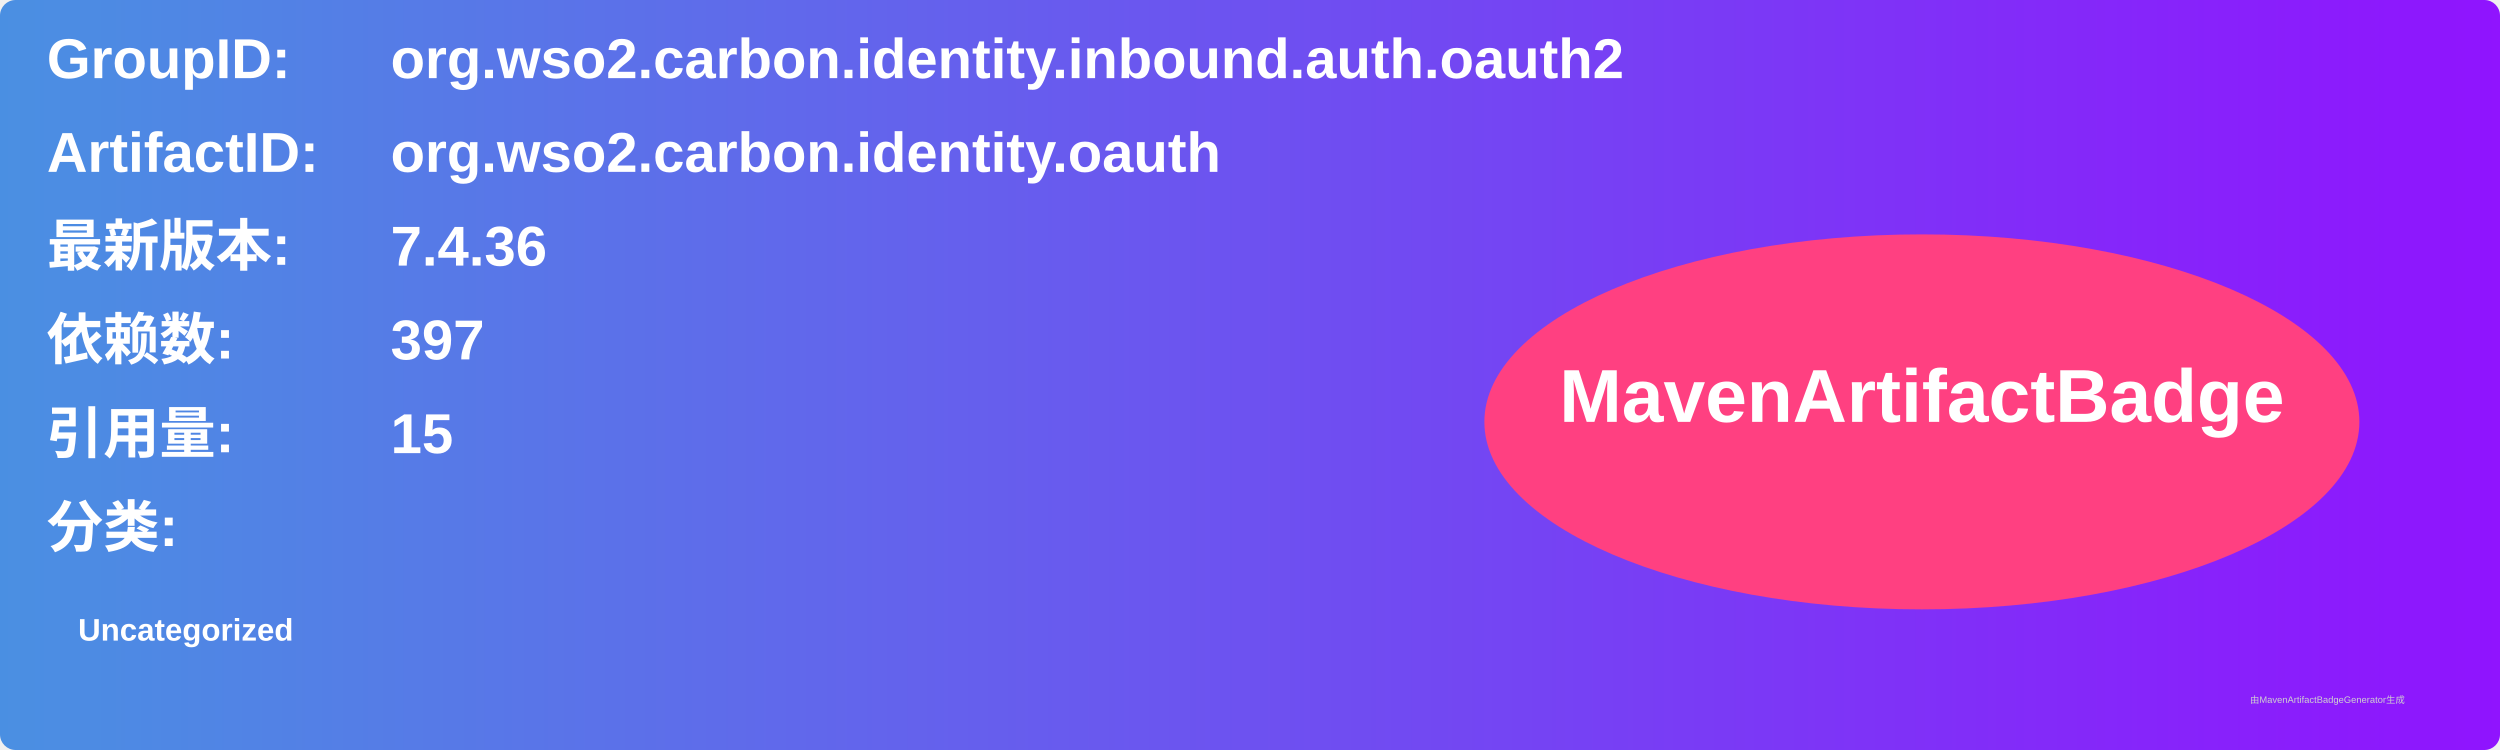
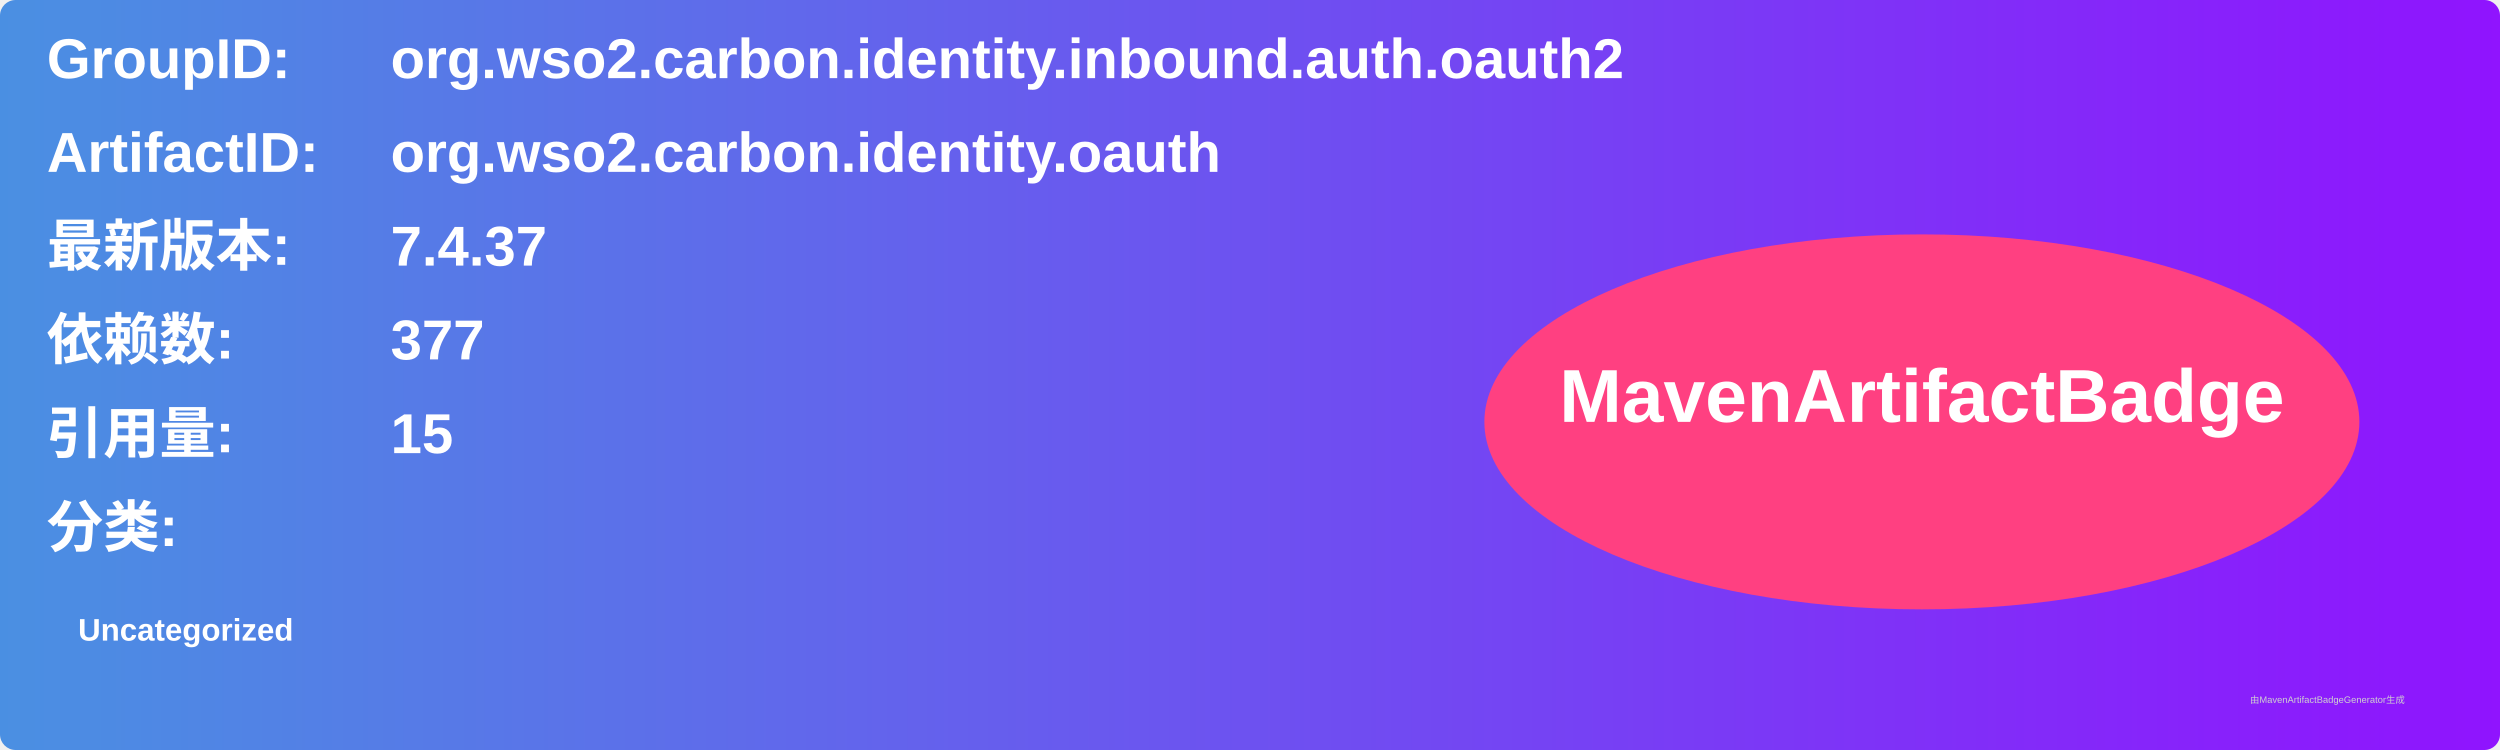
<svg xmlns="http://www.w3.org/2000/svg" width="800" height="240" viewBox="0 0 800 240">
  <linearGradient id="grad" x1="0%" y1="0%" x2="100%" y2="0%">
    <stop offset="0%" stop-color="#4a90e2" />
    <stop offset="100%" stop-color="#9013fe" />
  </linearGradient>
  <rect width="100%" height="100%" rx="5" ry="5" fill="url(#grad)" />
  <g transform="translate(15, 15)">
    <text x="0" y="10" font-family="Arial" font-size="18" fill="white" font-weight="bold" width="260">GroupID:</text>
    <text x="110" y="10" font-family="Arial" font-size="18" fill="white" font-weight="bold" width="460">org.wso2.carbon.identity.inbound.auth.oauth2</text>
    <text x="0" y="40" font-family="Arial" font-size="18" fill="white" font-weight="bold" width="260">ArtifactID:</text>
    <text x="110" y="40" font-family="Arial" font-size="18" fill="white" font-weight="bold" width="460">org.wso2.carbon.identity.oauth</text>
    <text x="0" y="70" font-family="Arial" font-size="18" fill="white" font-weight="bold">最新版本:</text>
    <text x="110" y="70" font-family="Arial" font-size="18" fill="white" font-weight="bold">
-       <tspan font-weight="bold">7.4.36</tspan>
+       <tspan font-weight="bold">7.4.37</tspan>
    </text>
    <text x="0" y="100" font-family="Arial" font-size="18" fill="white" font-weight="bold">依赖数: </text>
    <text x="110" y="100" font-family="Arial" font-size="18" fill="white">
-       <tspan font-weight="bold">397</tspan>
+       <tspan font-weight="bold">377</tspan>
    </text>
    <text x="0" y="130" font-family="Arial" font-size="18" fill="white" font-weight="bold">引用量: </text>
    <text x="110" y="130" font-family="Arial" font-size="18" fill="white">
      <tspan font-weight="bold">15</tspan>
    </text>
    <text x="0" y="160" font-family="Arial" font-size="18" fill="white" font-weight="bold">分类:</text>
    <text x="10" y="190" font-family="Arial" font-size="10" fill="white">
      <tspan font-weight="bold">Uncategorized</tspan>
    </text>
    <ellipse cx="600" cy="120" rx="140" ry="60" fill="#ff4081" />
    <text x="600" y="120" text-anchor="middle" font-family="Arial" font-size="24" fill="white" font-weight="bold">MavenArtifactBadge</text>
  </g>
  <text x="720" y="225" font-family="Arial" font-size="3" fill="#d0d0d0">由MavenArtifactBadgeGenerator生成</text>
</svg>
